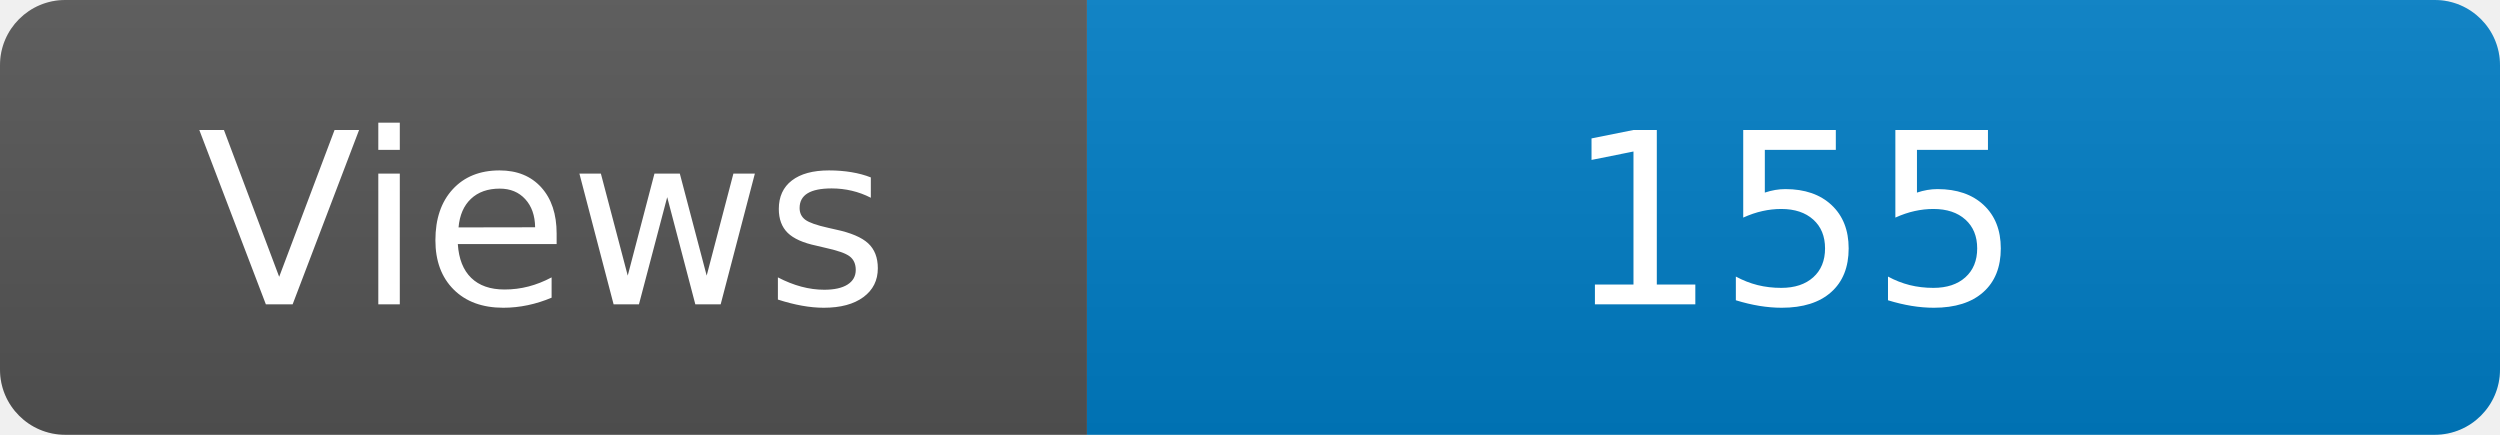
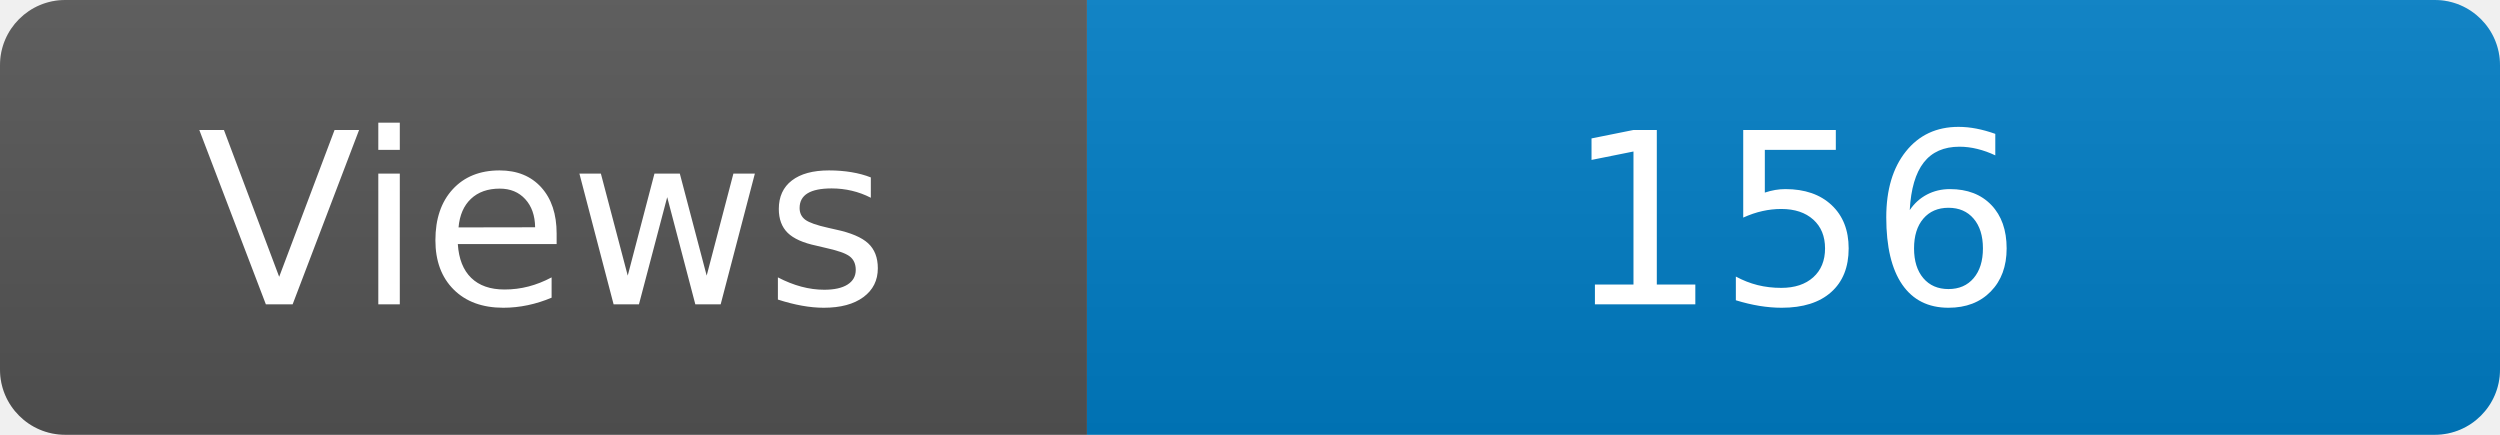
<svg xmlns="http://www.w3.org/2000/svg" width="115" height="20" role="img" aria-label="Maintained?: yes">
  <linearGradient id="s" x2="0" y2="100%">
    <stop offset="0" stop-color="#bbb" stop-opacity=".1" />
    <stop offset="1" stop-opacity=".1" />
  </linearGradient>
  <clipPath id="r">
    <rect width="115" height="20" rx="3" fill="#fff" />
  </clipPath>
  <g clip-path="url(#r)">
    <rect width="50" height="20" fill="#555" />
    <rect x="50" width="160" height="20" fill="#007ec6" />
    <rect width="115" height="20" fill="url(#s)" />
  </g>
  <g fill="#fff" text-anchor="middle" font-family="Verdana,Geneva,DejaVu Sans,sans-serif" font-size="110">
    <text x="250" y="140" transform="scale(.1)" fill="#fff">Views</text>
-     <text x="825" y="140" transform="scale(.1)" fill="#fff">155</text>
+     <text x="825" y="140" transform="scale(.1)" fill="#fff">156</text>
  </g>
</svg>
